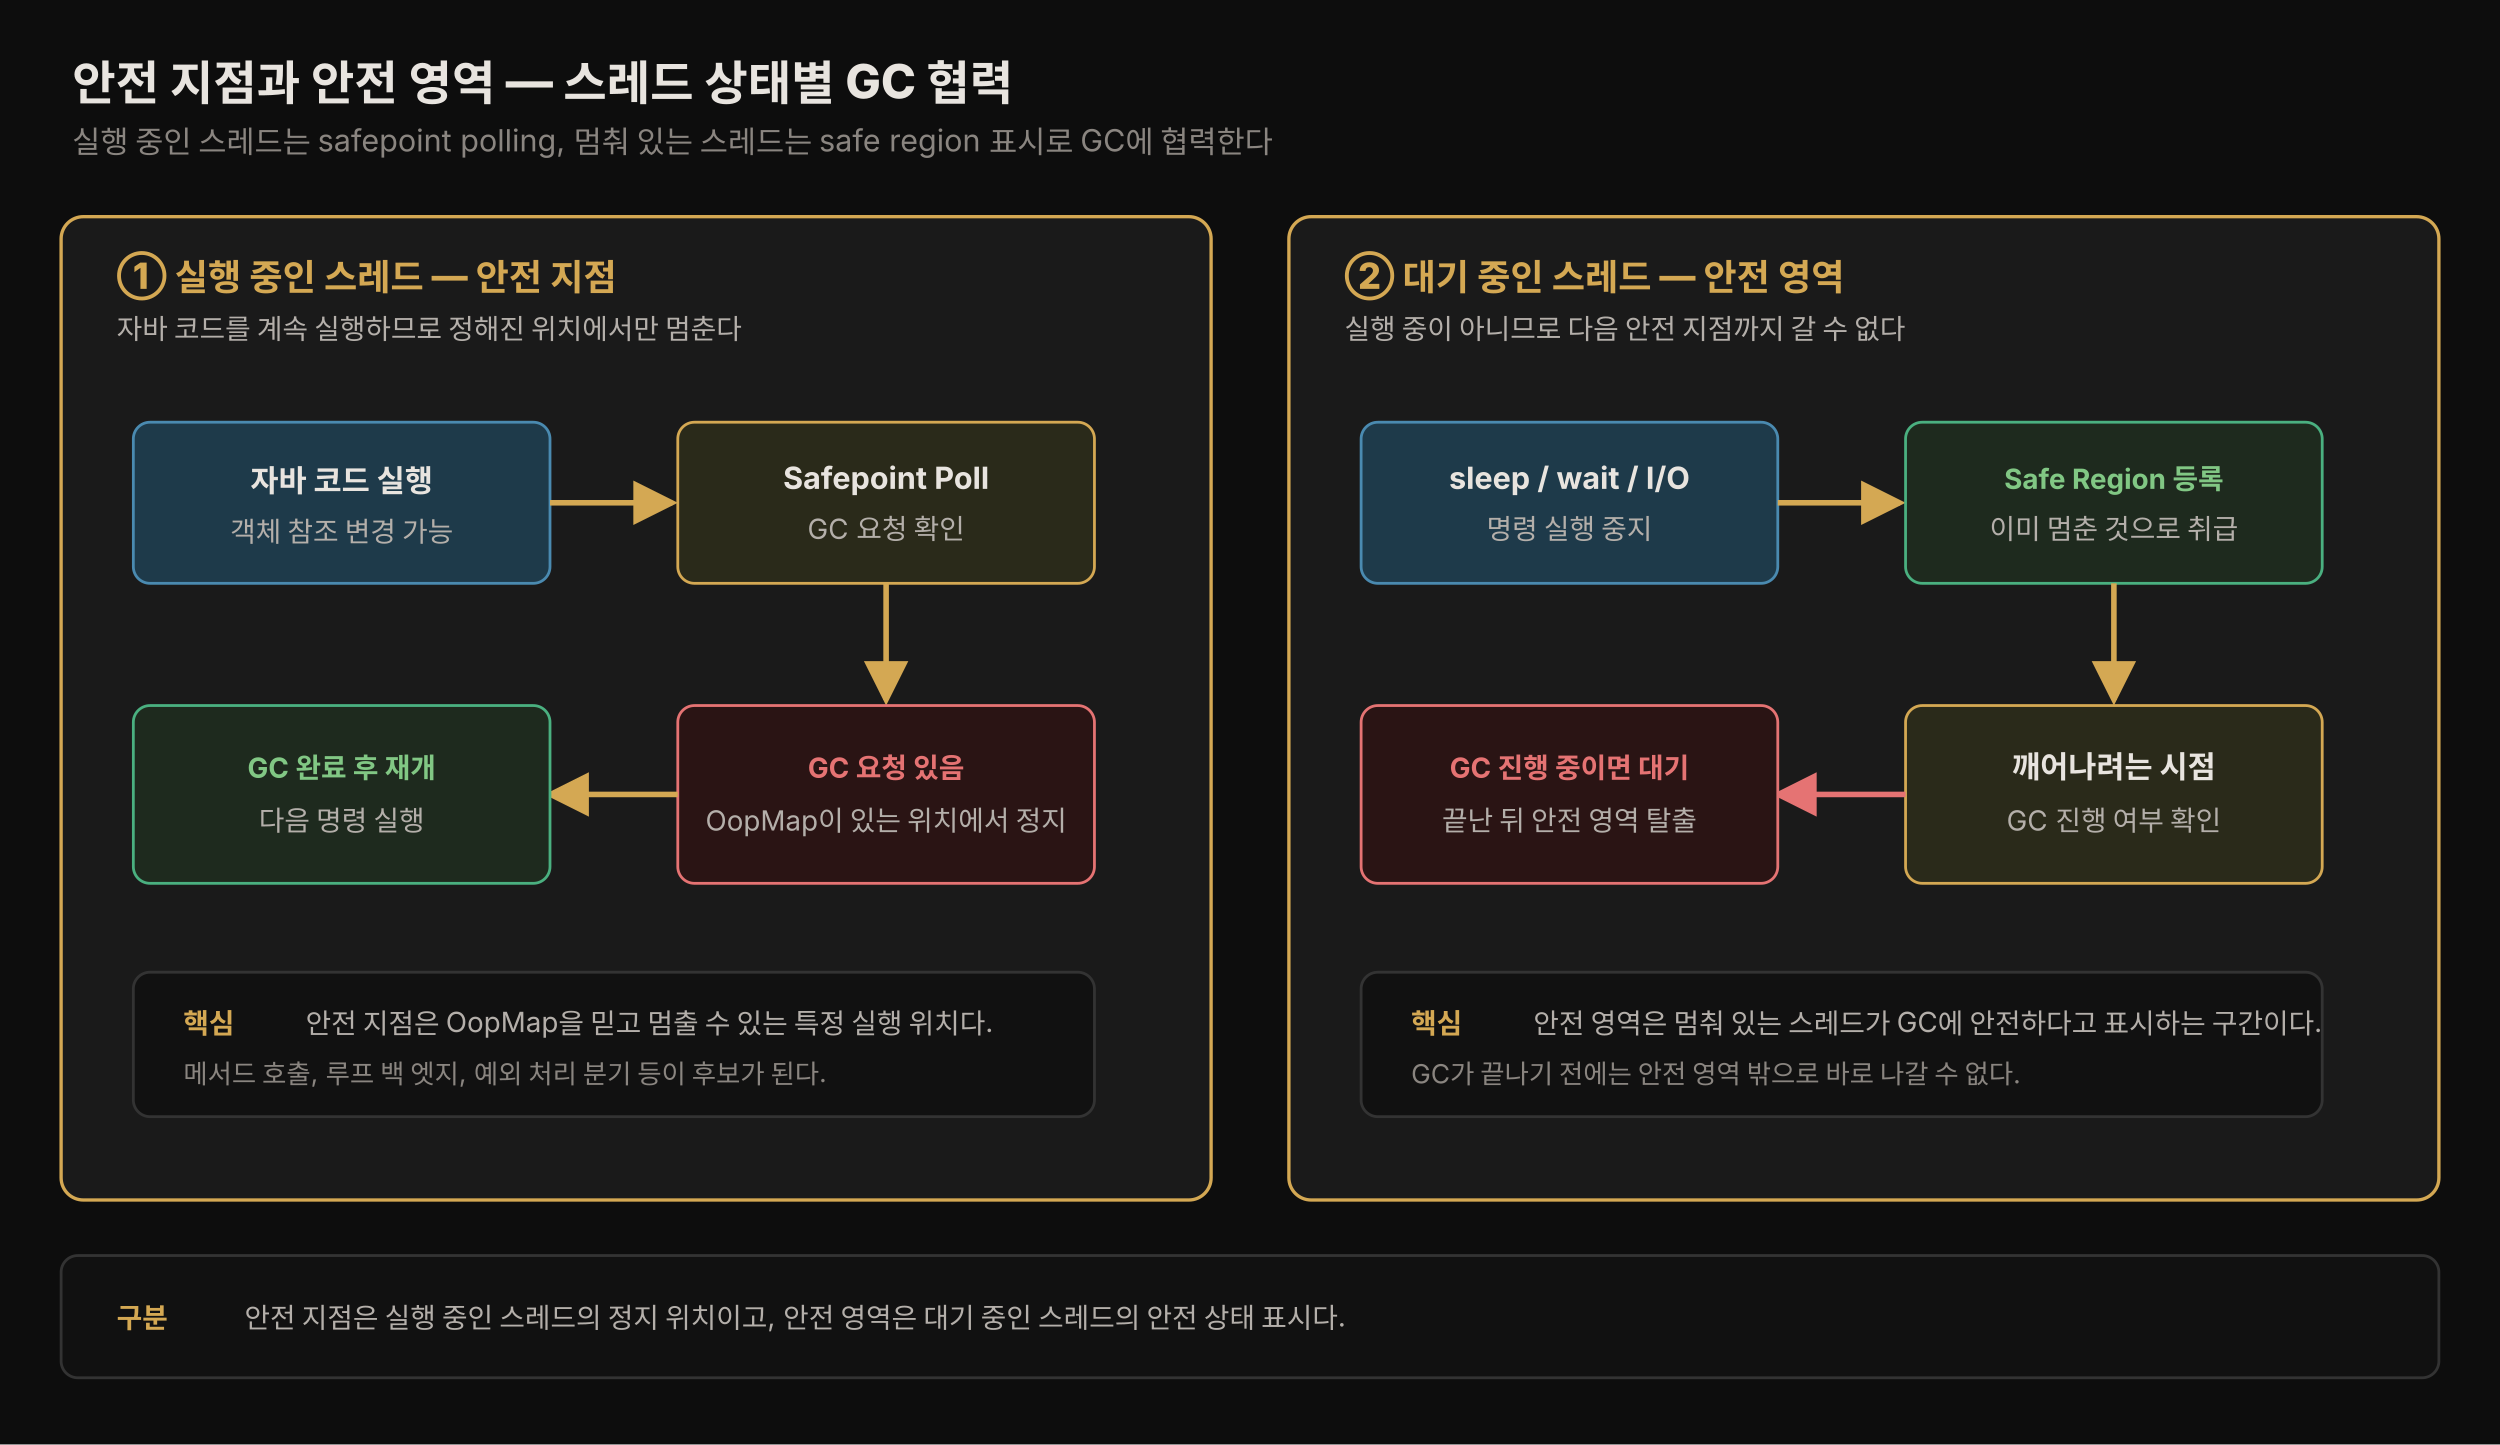
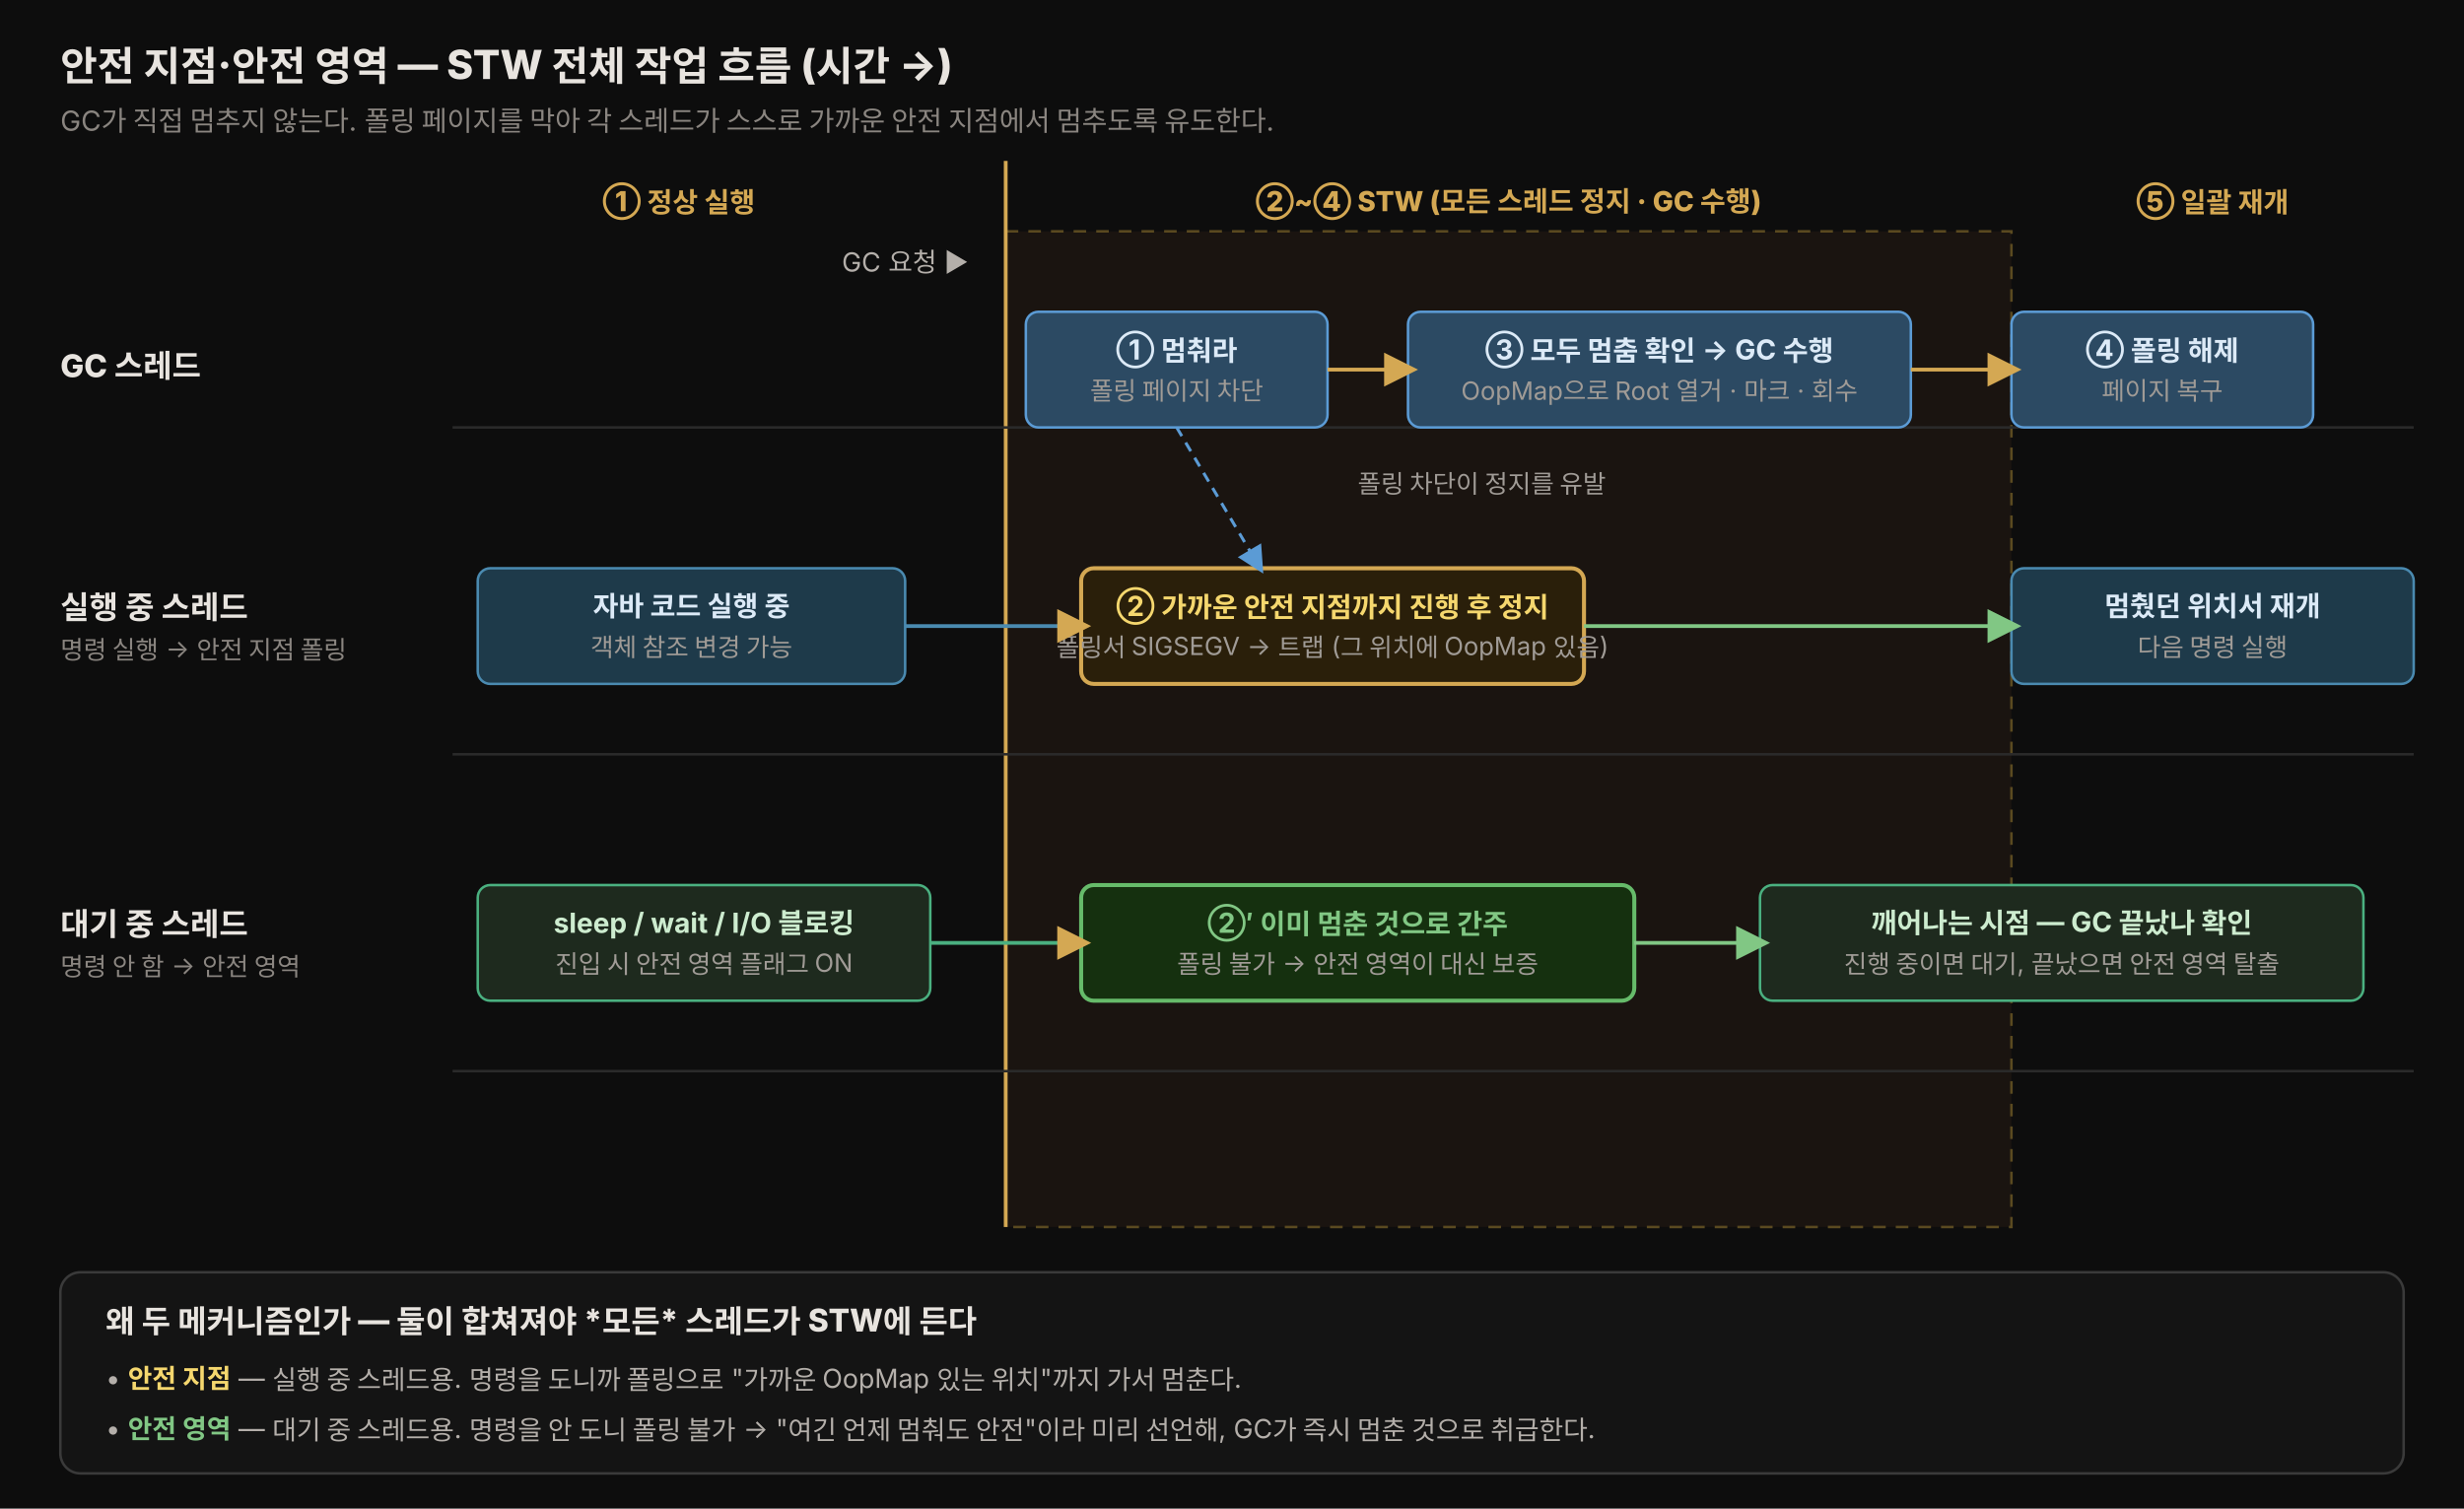
- <svg xmlns="http://www.w3.org/2000/svg" viewBox="0 0 900 520" width="100%" role="img" font-family="'Pretendard', -apple-system, 'Apple SD Gothic Neo', 'Noto Sans KR', sans-serif">
+ <svg xmlns="http://www.w3.org/2000/svg" viewBox="0 0 980 600" width="100%" role="img" font-family="'Pretendard', -apple-system, 'Apple SD Gothic Neo', 'Noto Sans KR', sans-serif">
  <defs>
    <style>
-       .title { font-size: 17px; font-weight: 800; fill: #e8e4df; }
-       .sub { font-size: 11px; fill: rgb(138,133,128); }
-       .head { font-size: 13px; font-weight: 800; fill: rgb(212,168,83); }
-       .label { font-size: 11px; font-weight: 750; fill: #e8e4df; }
-       .body { font-size: 10px; fill: rgb(180,175,170); }
-       .code { font-size: 10px; font-weight: 700; fill: rgb(212,168,83); font-family: 'JetBrains Mono', monospace; }
-       .note { font-size: 9.5px; fill: rgb(138,133,128); }
-       .ok { font-size: 10px; font-weight: 750; fill: #81c784; }
-       .warn { font-size: 10px; font-weight: 750; fill: #e57373; }
+       .title  { font-size: 16px; font-weight: 800; fill: #e8e4df; }
+       .sub    { font-size: 11px; fill: rgb(138,133,128); }
+       .phase  { font-size: 11px; font-weight: 800; fill: rgb(212,168,83); }
+       .lane   { font-size: 12.5px; font-weight: 800; fill: #e8e4df; }
+       .lanesub{ font-size: 10px; fill: rgb(138,133,128); }
+       .step   { font-size: 11px; font-weight: 700; }
+       .note   { font-size: 10px; fill: rgb(160,155,150); }
+       .lbl    { font-size: 10.5px; fill: rgb(180,175,170); }
    </style>
-     <marker id="arr" markerWidth="8" markerHeight="8" refX="7" refY="4" orient="auto" markerUnits="strokeWidth">
-       <path d="M0,0 L8,4 L0,8 z" fill="rgb(212,168,83)" />
+     <marker id="ar" markerWidth="9" markerHeight="9" refX="5" refY="4.5" orient="auto" markerUnits="strokeWidth">
+       <path d="M0,0 L9,4.5 L0,9 z" fill="rgb(212,168,83)" />
    </marker>
-     <marker id="arr-red" markerWidth="8" markerHeight="8" refX="7" refY="4" orient="auto" markerUnits="strokeWidth">
-       <path d="M0,0 L8,4 L0,8 z" fill="#e57373" />
+     <marker id="ag" markerWidth="9" markerHeight="9" refX="5" refY="4.5" orient="auto" markerUnits="strokeWidth">
+       <path d="M0,0 L9,4.5 L0,9 z" fill="#81c784" />
+     </marker>
+     <marker id="ab" markerWidth="9" markerHeight="9" refX="5" refY="4.5" orient="auto" markerUnits="strokeWidth">
+       <path d="M0,0 L9,4.5 L0,9 z" fill="#5b9bd5" />
    </marker>
  </defs>
-   <rect x="0" y="0" width="900" height="520" fill="#0d0d0d" />
-   <text x="26" y="36" class="title">안전 지점과 안전 영역 — 스레드 상태별 GC 협력</text>
-   <text x="26" y="55" class="sub">실행 중인 스레드는 safepoint polling, 멈춰 있는 스레드는 safe region 표시로 GC에 협력한다</text>
-   <rect x="22" y="78" width="414" height="354" rx="8" fill="#1a1a1a" stroke="rgb(212,168,83)" stroke-width="1.2" />
-   <text x="42" y="104" class="head">① 실행 중인 스레드 — 안전 지점</text>
-   <text x="42" y="122" class="body">자바 코드를 계속 실행하므로 정해진 위치에서만 멈춘다</text>
-   <rect x="48" y="152" width="150" height="58" rx="6" fill="#1e3a4a" stroke="#4a8ab0" />
-   <text x="123" y="177" class="label" text-anchor="middle">자바 코드 실행</text>
-   <text x="123" y="195" class="body" text-anchor="middle">객체 참조 변경 가능</text>
-   <line x1="198" y1="181" x2="242" y2="181" stroke="rgb(212,168,83)" stroke-width="2" marker-end="url(#arr)" />
-   <rect x="244" y="152" width="150" height="58" rx="6" fill="#2a2a1a" stroke="rgb(212,168,83)" />
-   <text x="319" y="176" class="label" text-anchor="middle">Safepoint Poll</text>
-   <text x="319" y="194" class="body" text-anchor="middle">GC 요청 확인</text>
-   <line x1="319" y1="210" x2="319" y2="252" stroke="rgb(212,168,83)" stroke-width="2" marker-end="url(#arr)" />
-   <rect x="244" y="254" width="150" height="64" rx="6" fill="#2a1414" stroke="#e57373" />
-   <text x="319" y="280" class="warn" text-anchor="middle">GC 요청 있음</text>
-   <text x="319" y="299" class="body" text-anchor="middle">OopMap이 있는 위치에서 정지</text>
-   <line x1="244" y1="286" x2="198" y2="286" stroke="rgb(212,168,83)" stroke-width="2" marker-end="url(#arr)" />
-   <rect x="48" y="254" width="150" height="64" rx="6" fill="#1e2a1e" stroke="#4ab080" />
-   <text x="123" y="280" class="ok" text-anchor="middle">GC 완료 후 재개</text>
-   <text x="123" y="299" class="body" text-anchor="middle">다음 명령 실행</text>
-   <rect x="48" y="350" width="346" height="52" rx="6" fill="#111" stroke="#333" />
-   <text x="66" y="372" class="code">핵심</text>
-   <text x="110" y="372" class="body">안전 지점은 OopMap을 믿고 멈출 수 있는 특정 실행 위치다.</text>
-   <text x="66" y="390" class="note">메서드 호출, 루프 백 엣지, 예외 처리 분기 등이 후보가 된다.</text>
-   <rect x="464" y="78" width="414" height="354" rx="8" fill="#1a1a1a" stroke="rgb(212,168,83)" stroke-width="1.2" />
-   <text x="484" y="104" class="head">② 대기 중인 스레드 — 안전 영역</text>
-   <text x="484" y="122" class="body">실행 중이 아니므로 다음 안전 지점까지 갈 수 없다</text>
-   <rect x="490" y="152" width="150" height="58" rx="6" fill="#1e3a4a" stroke="#4a8ab0" />
-   <text x="565" y="176" class="label" text-anchor="middle">sleep / wait / I/O</text>
-   <text x="565" y="194" class="body" text-anchor="middle">명령 실행 중지</text>
-   <line x1="640" y1="181" x2="684" y2="181" stroke="rgb(212,168,83)" stroke-width="2" marker-end="url(#arr)" />
-   <rect x="686" y="152" width="150" height="58" rx="6" fill="#1e2a1e" stroke="#4ab080" />
-   <text x="761" y="176" class="ok" text-anchor="middle">Safe Region 등록</text>
-   <text x="761" y="194" class="body" text-anchor="middle">이미 멈춘 것으로 취급</text>
-   <line x1="761" y1="210" x2="761" y2="252" stroke="rgb(212,168,83)" stroke-width="2" marker-end="url(#arr)" />
-   <rect x="686" y="254" width="150" height="64" rx="6" fill="#2a2a1a" stroke="rgb(212,168,83)" />
-   <text x="761" y="280" class="label" text-anchor="middle">깨어나려는 시점</text>
-   <text x="761" y="299" class="body" text-anchor="middle">GC 진행 여부 확인</text>
-   <line x1="686" y1="286" x2="640" y2="286" stroke="#e57373" stroke-width="2" marker-end="url(#arr-red)" />
-   <rect x="490" y="254" width="150" height="64" rx="6" fill="#2a1414" stroke="#e57373" />
-   <text x="565" y="280" class="warn" text-anchor="middle">GC 진행 중이면 대기</text>
-   <text x="565" y="299" class="body" text-anchor="middle">끝난 뒤 안전 영역 탈출</text>
-   <rect x="490" y="350" width="346" height="52" rx="6" fill="#111" stroke="#333" />
-   <text x="508" y="372" class="code">핵심</text>
-   <text x="552" y="372" class="body">안전 영역은 멈춰 있는 스레드가 GC에 안전하다고 표시하는 구간이다.</text>
-   <text x="508" y="390" class="note">GC가 끝나기 전에는 안전 영역 밖으로 바로 나갈 수 없다.</text>
-   <rect x="22" y="452" width="856" height="44" rx="6" fill="#111" stroke="#333" />
-   <text x="42" y="478" class="code">구분</text>
-   <text x="88" y="478" class="body">안전 지점은 실행 중인 스레드의 정지 위치이고, 안전 영역은 대기 중인 스레드의 안전 상태 표시다.</text>
+   <rect x="0" y="0" width="980" height="600" fill="#0d0d0d" />
+   <text x="24" y="32" class="title">안전 지점·안전 영역 — STW 전체 작업 흐름 (시간 →)</text>
+   <text x="24" y="52" class="sub">GC가 직접 멈추지 않는다. 폴링 페이지를 막아 각 스레드가 스스로 가까운 안전 지점에서 멈추도록 유도한다.</text>
+   <text x="270" y="84" class="phase" text-anchor="middle">① 정상 실행</text>
+   <text x="600" y="84" class="phase" text-anchor="middle">②~④ STW (모든 스레드 정지 · GC 수행)</text>
+   <text x="880" y="84" class="phase" text-anchor="middle">⑤ 일괄 재개</text>
+   <rect x="400" y="92" width="400" height="396" fill="#1a1410" stroke="#5a4a20" stroke-width="1" stroke-dasharray="5,4" />
+   <line x1="400" y1="64" x2="400" y2="488" stroke="#d4a853" stroke-width="1.5" />
+   <text x="360" y="108" class="lbl" text-anchor="middle">GC 요청 ▶</text>
+   <text x="24" y="150" class="lane">GC 스레드</text>
+   <line x1="180" y1="170" x2="960" y2="170" stroke="#2a2a2a" stroke-width="1" />
+   <rect x="408" y="124" width="120" height="46" rx="5" fill="#2c4a63" stroke="#5b9bd5" />
+   <text x="468" y="143" class="step" text-anchor="middle" fill="#dceaf7">① 멈춰라</text>
+   <text x="468" y="159" class="note" text-anchor="middle" fill="#b8d4e8">폴링 페이지 차단</text>
+   <rect x="560" y="124" width="200" height="46" rx="5" fill="#2c4a63" stroke="#5b9bd5" />
+   <text x="660" y="143" class="step" text-anchor="middle" fill="#dceaf7">③ 모두 멈춤 확인 → GC 수행</text>
+   <text x="660" y="159" class="note" text-anchor="middle" fill="#b8d4e8">OopMap으로 Root 열거 · 마크 · 회수</text>
+   <rect x="800" y="124" width="120" height="46" rx="5" fill="#2c4a63" stroke="#5b9bd5" />
+   <text x="860" y="143" class="step" text-anchor="middle" fill="#dceaf7">④ 폴링 해제</text>
+   <text x="860" y="159" class="note" text-anchor="middle" fill="#b8d4e8">페이지 복구</text>
+   <line x1="528" y1="147" x2="558" y2="147" stroke="rgb(212,168,83)" stroke-width="1.5" marker-end="url(#ar)" />
+   <line x1="760" y1="147" x2="798" y2="147" stroke="rgb(212,168,83)" stroke-width="1.5" marker-end="url(#ar)" />
+   <text x="24" y="246" class="lane">실행 중 스레드</text>
+   <text x="24" y="262" class="lanesub">명령 실행 → 안전 지점 폴링</text>
+   <line x1="180" y1="300" x2="960" y2="300" stroke="#2a2a2a" stroke-width="1" />
+   <rect x="190" y="226" width="170" height="46" rx="5" fill="#1e3a4a" stroke="#4a8ab0" />
+   <text x="275" y="245" class="step" text-anchor="middle" fill="#dceaf7">자바 코드 실행 중</text>
+   <text x="275" y="261" class="note" text-anchor="middle">객체 참조 변경 가능</text>
+   <rect x="430" y="226" width="200" height="46" rx="5" fill="#2a1f0a" stroke="#d4a853" stroke-width="1.6" />
+   <text x="530" y="245" class="step" text-anchor="middle" fill="#f5d76e">② 가까운 안전 지점까지 진행 후 정지</text>
+   <text x="530" y="261" class="note" text-anchor="middle">폴링서 SIGSEGV → 트랩 (그 위치에 OopMap 있음)</text>
+   <rect x="800" y="226" width="160" height="46" rx="5" fill="#1e3a4a" stroke="#4a8ab0" />
+   <text x="880" y="245" class="step" text-anchor="middle" fill="#dceaf7">멈췄던 위치서 재개</text>
+   <text x="880" y="261" class="note" text-anchor="middle">다음 명령 실행</text>
+   <line x1="360" y1="249" x2="428" y2="249" stroke="#4a8ab0" stroke-width="1.5" marker-end="url(#ar)" />
+   <line x1="630" y1="249" x2="798" y2="249" stroke="#81c784" stroke-width="1.5" marker-end="url(#ag)" />
+   <line x1="468" y1="170" x2="500" y2="224" stroke="#5b9bd5" stroke-width="1.2" stroke-dasharray="4,3" marker-end="url(#ab)" />
+   <text x="540" y="196" class="note" fill="#7fb0d8">폴링 차단이 정지를 유발</text>
+   <text x="24" y="372" class="lane">대기 중 스레드</text>
+   <text x="24" y="388" class="lanesub">명령 안 함 → 안전 영역</text>
+   <line x1="180" y1="426" x2="960" y2="426" stroke="#2a2a2a" stroke-width="1" />
+   <rect x="190" y="352" width="180" height="46" rx="5" fill="#1e2a1e" stroke="#4ab080" />
+   <text x="280" y="371" class="step" text-anchor="middle" fill="#cdeccf">sleep / wait / I/O 블로킹</text>
+   <text x="280" y="387" class="note" text-anchor="middle">진입 시 안전 영역 플래그 ON</text>
+   <rect x="430" y="352" width="220" height="46" rx="5" fill="#15300f" stroke="#66bb6a" stroke-width="1.6" />
+   <text x="540" y="371" class="step" text-anchor="middle" fill="#81c784">②′ 이미 멈춘 것으로 간주</text>
+   <text x="540" y="387" class="note" text-anchor="middle">폴링 불가 → 안전 영역이 대신 보증</text>
+   <rect x="700" y="352" width="240" height="46" rx="5" fill="#1e2a1e" stroke="#4ab080" />
+   <text x="820" y="371" class="step" text-anchor="middle" fill="#cdeccf">깨어나는 시점 — GC 끝났나 확인</text>
+   <text x="820" y="387" class="note" text-anchor="middle">진행 중이면 대기, 끝났으면 안전 영역 탈출</text>
+   <line x1="370" y1="375" x2="428" y2="375" stroke="#4ab080" stroke-width="1.5" marker-end="url(#ar)" />
+   <line x1="650" y1="375" x2="698" y2="375" stroke="#81c784" stroke-width="1.5" marker-end="url(#ag)" />
+   <rect x="24" y="506" width="932" height="80" rx="8" fill="#141414" stroke="#3a3a3a" />
+   <text x="42" y="530" class="lane" font-size="12.5" fill="rgb(212,168,83)">왜 두 메커니즘인가 — 둘이 합쳐져야 *모든* 스레드가 STW에 든다</text>
+   <text x="42" y="552" class="lbl">• <tspan font-weight="800" fill="#f5d76e">안전 지점</tspan> — 실행 중 스레드용. 명령을 도니까 폴링으로 "가까운 OopMap 있는 위치"까지 가서 멈춘다.</text>
+   <text x="42" y="572" class="lbl">• <tspan font-weight="800" fill="#81c784">안전 영역</tspan> — 대기 중 스레드용. 명령을 안 도니 폴링 불가 → "여긴 언제 멈춰도 안전"이라 미리 선언해, GC가 즉시 멈춘 것으로 취급한다.</text>
</svg>
